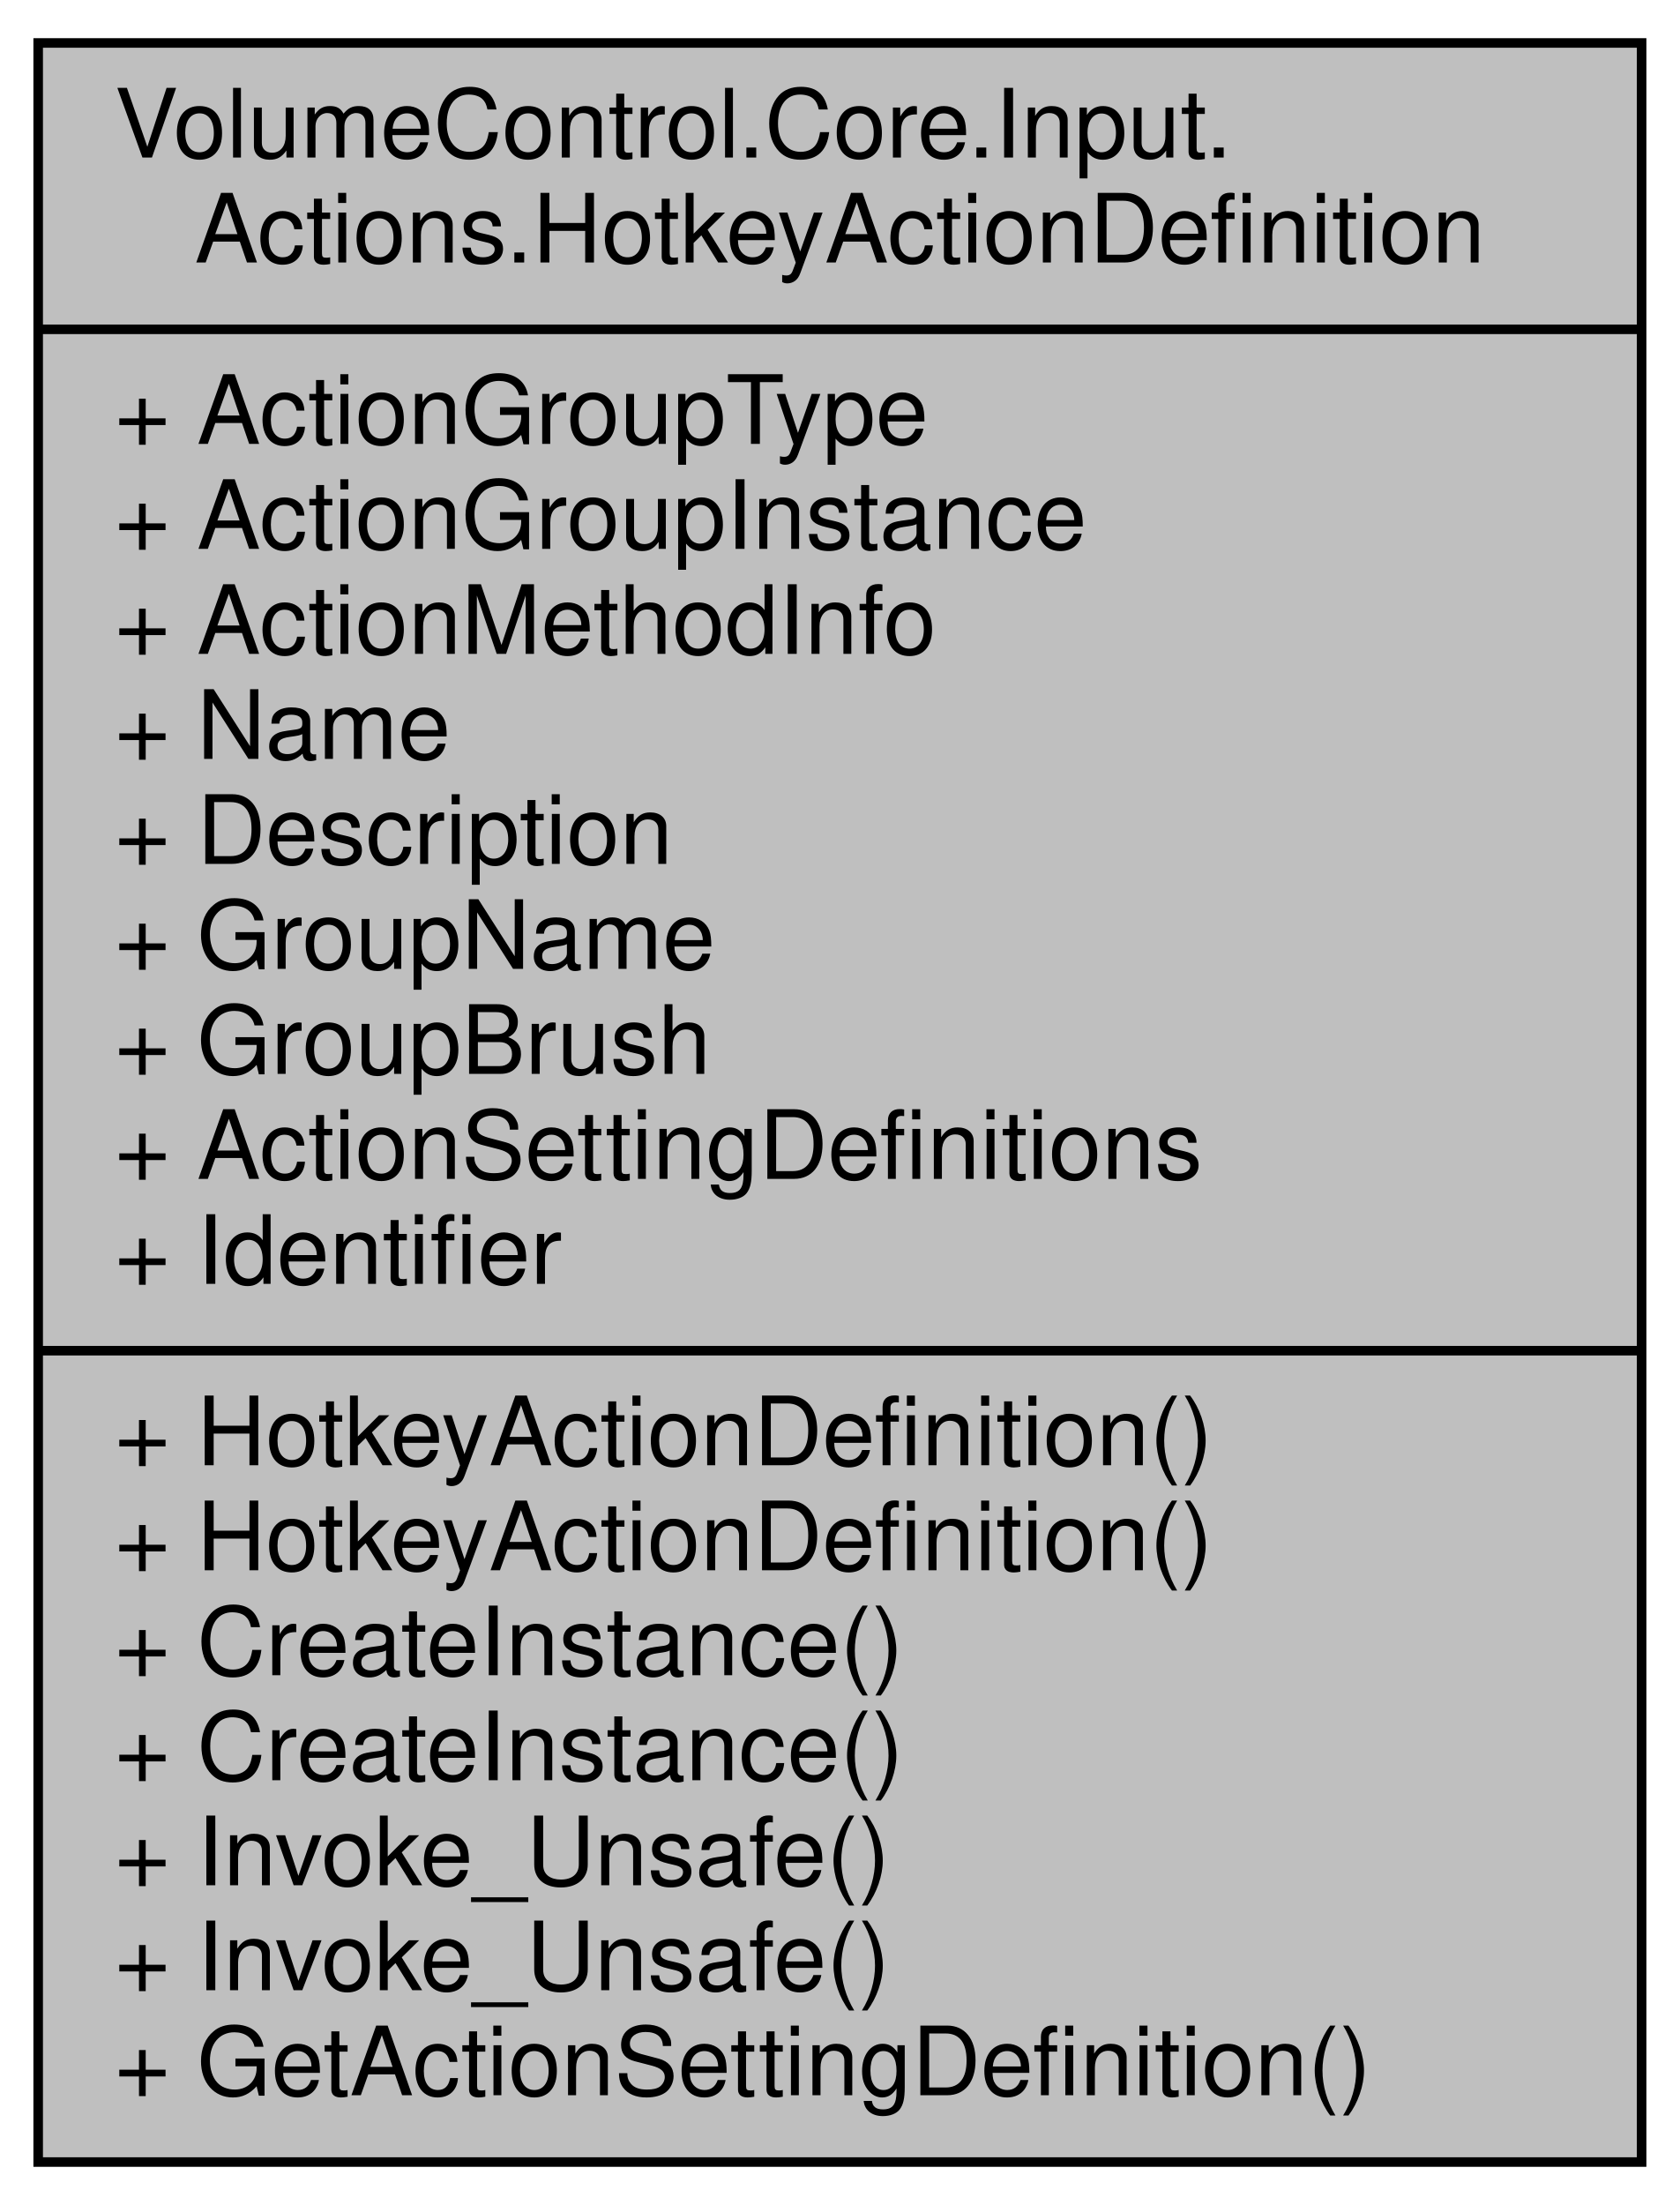
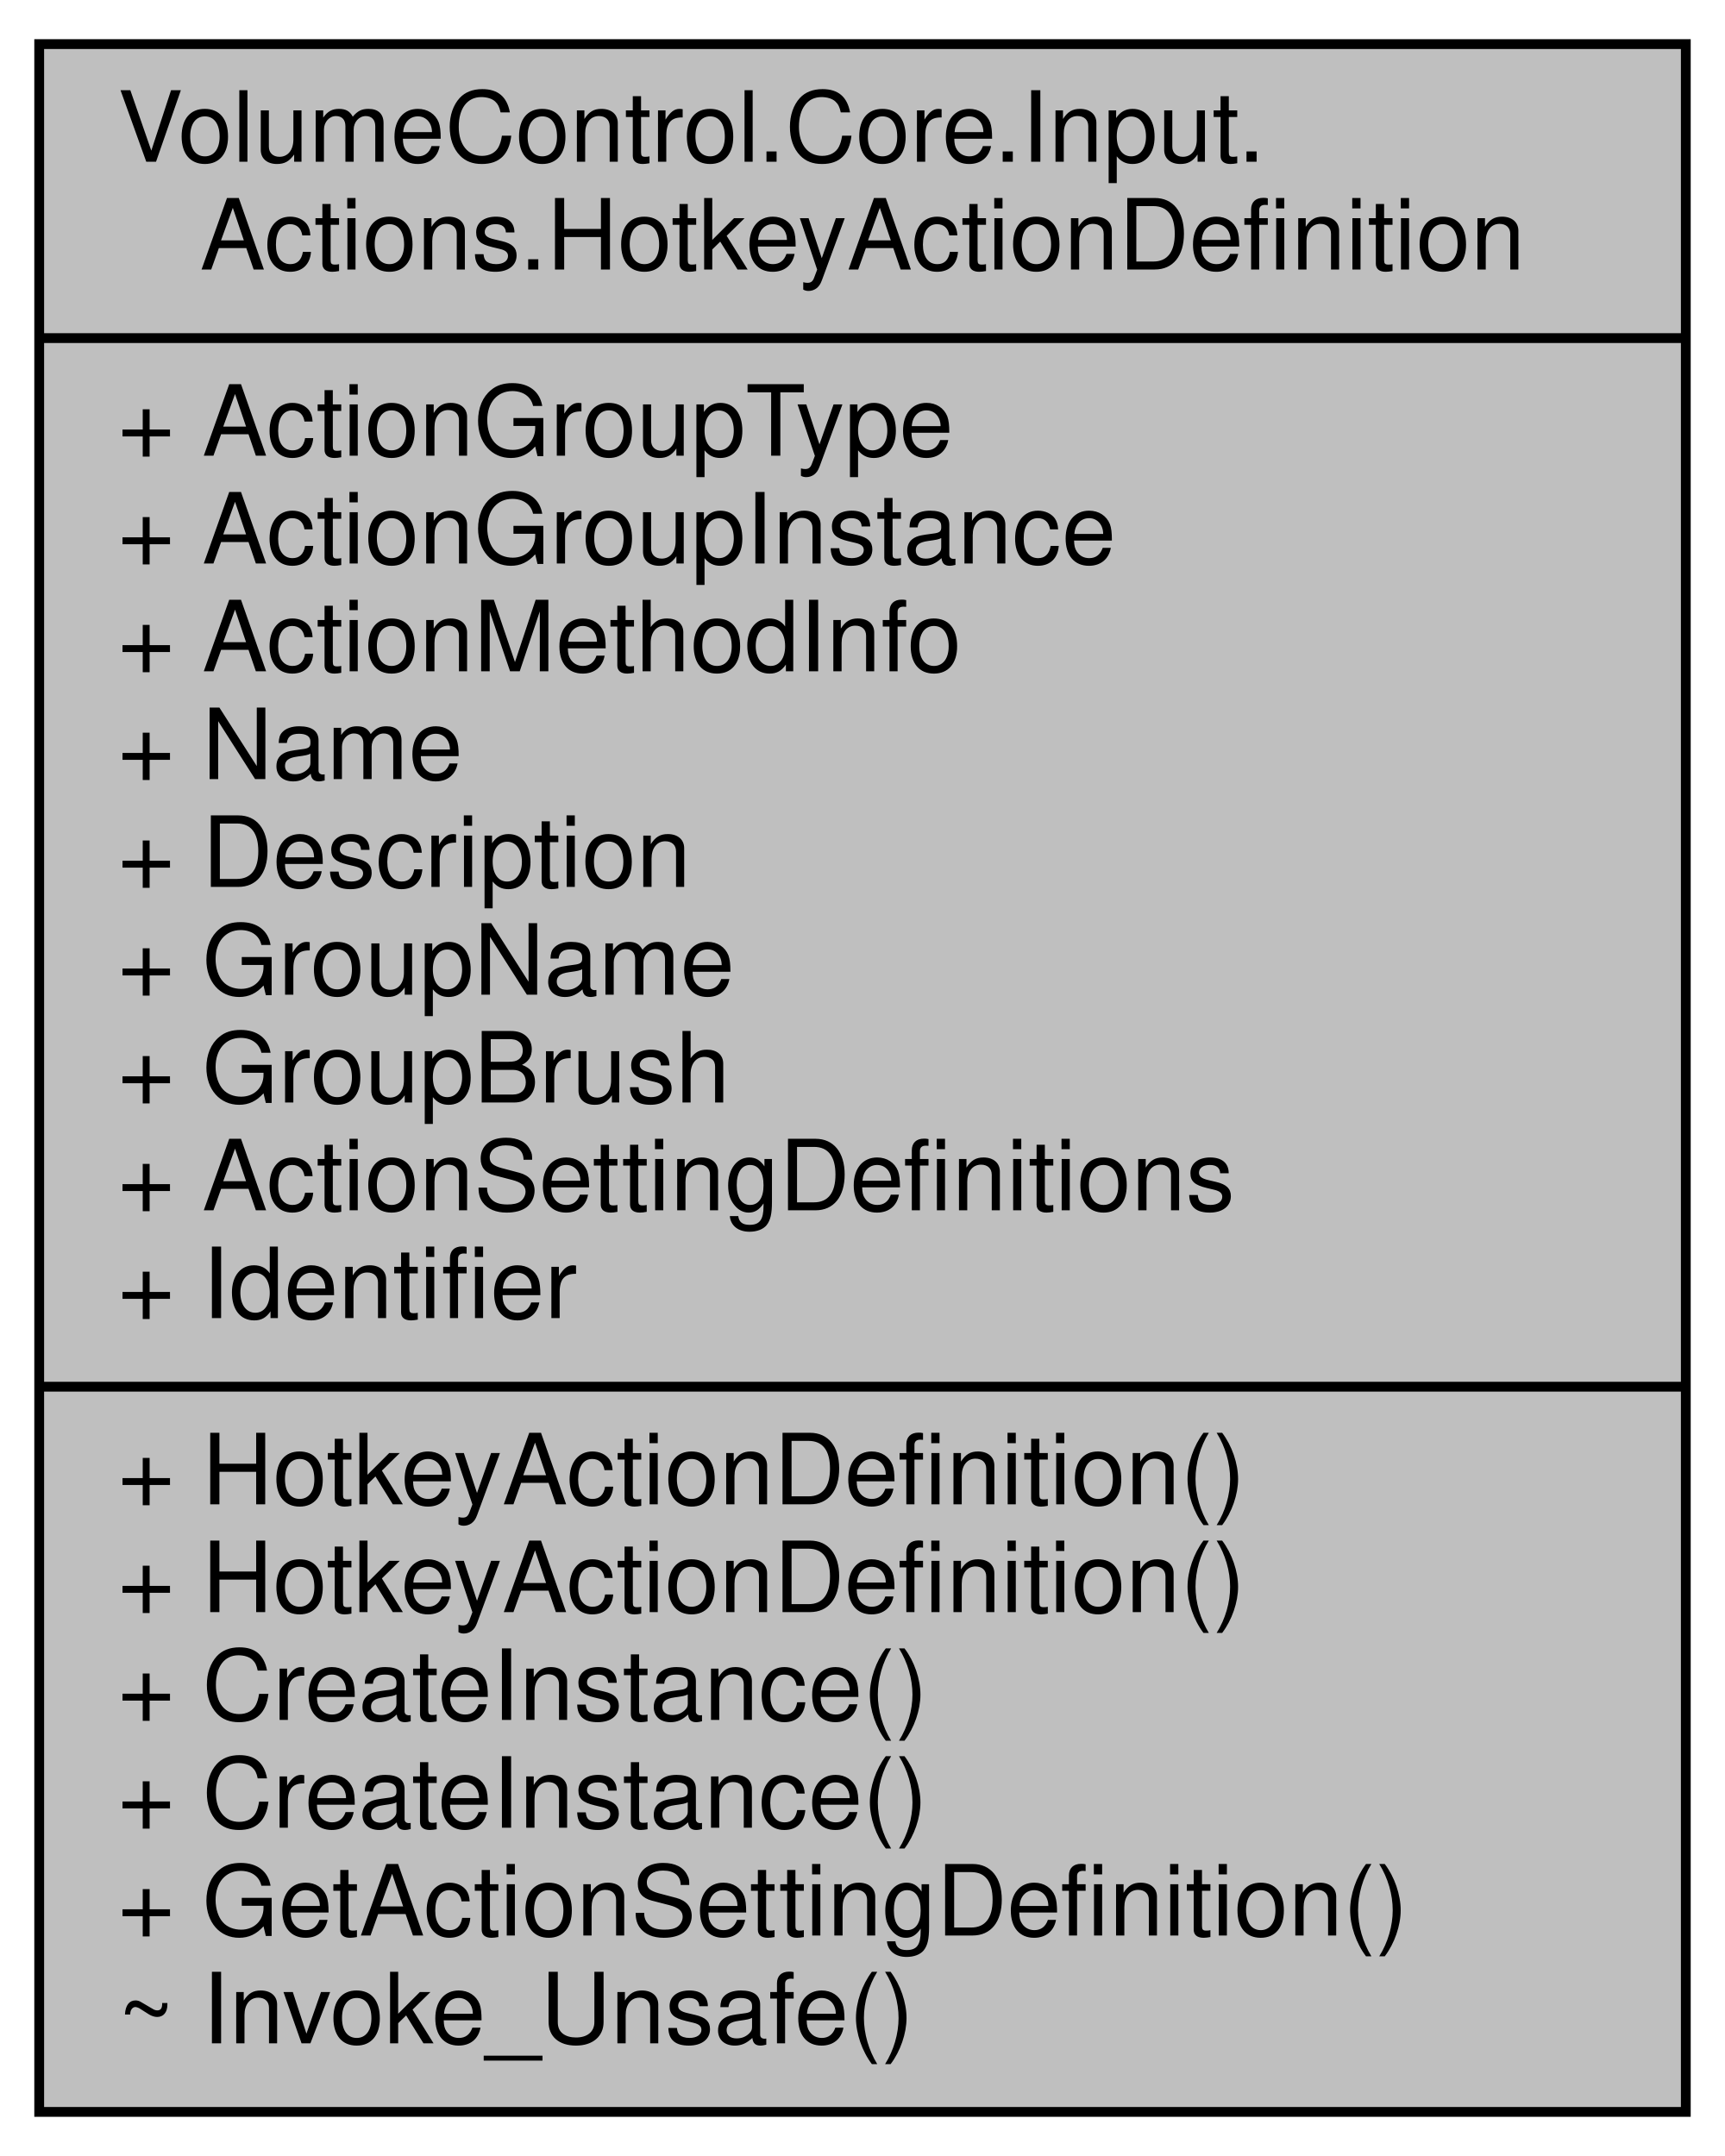
- <svg xmlns="http://www.w3.org/2000/svg" xmlns:xlink="http://www.w3.org/1999/xlink" width="176pt" height="231pt" viewBox="0.00 0.00 176.00 231.00">
-   <g id="graph0" class="graph" transform="scale(1 1) rotate(0) translate(4 227)">
+ <svg xmlns="http://www.w3.org/2000/svg" xmlns:xlink="http://www.w3.org/1999/xlink" width="176pt" height="220pt" viewBox="0.00 0.00 176.00 220.00">
+   <g id="graph0" class="graph" transform="scale(1 1) rotate(0) translate(4 216)">
    <g id="node1" class="node">
      <g id="a_node1">
        <a xlink:title="Represents the definition of a hotkey action, including metadata and the reflection classes for targe...">
-           <polygon fill="#bfbfbf" stroke="black" points="0,-0.5 0,-222.5 168,-222.5 168,-0.5 0,-0.5" />
-           <text text-anchor="start" x="8" y="-210.5" font-family="Helvetica,sans-Serif" font-size="10.00">VolumeControl.Core.Input.</text>
-           <text text-anchor="middle" x="84" y="-199.5" font-family="Helvetica,sans-Serif" font-size="10.00">Actions.HotkeyActionDefinition</text>
-           <polyline fill="none" stroke="black" points="0,-192.5 168,-192.5 " />
-           <text text-anchor="start" x="8" y="-180.5" font-family="Helvetica,sans-Serif" font-size="10.00">+ ActionGroupType</text>
-           <text text-anchor="start" x="8" y="-169.5" font-family="Helvetica,sans-Serif" font-size="10.00">+ ActionGroupInstance</text>
-           <text text-anchor="start" x="8" y="-158.5" font-family="Helvetica,sans-Serif" font-size="10.00">+ ActionMethodInfo</text>
-           <text text-anchor="start" x="8" y="-147.5" font-family="Helvetica,sans-Serif" font-size="10.00">+ Name</text>
-           <text text-anchor="start" x="8" y="-136.5" font-family="Helvetica,sans-Serif" font-size="10.00">+ Description</text>
-           <text text-anchor="start" x="8" y="-125.5" font-family="Helvetica,sans-Serif" font-size="10.00">+ GroupName</text>
-           <text text-anchor="start" x="8" y="-114.5" font-family="Helvetica,sans-Serif" font-size="10.00">+ GroupBrush</text>
-           <text text-anchor="start" x="8" y="-103.5" font-family="Helvetica,sans-Serif" font-size="10.00">+ ActionSettingDefinitions</text>
-           <text text-anchor="start" x="8" y="-92.5" font-family="Helvetica,sans-Serif" font-size="10.00">+ Identifier</text>
-           <polyline fill="none" stroke="black" points="0,-85.5 168,-85.5 " />
-           <text text-anchor="start" x="8" y="-73.5" font-family="Helvetica,sans-Serif" font-size="10.00">+ HotkeyActionDefinition()</text>
+           <polygon fill="#bfbfbf" stroke="black" points="0,-0.5 0,-211.5 168,-211.5 168,-0.5 0,-0.5" />
+           <text text-anchor="start" x="8" y="-199.5" font-family="Helvetica,sans-Serif" font-size="10.00">VolumeControl.Core.Input.</text>
+           <text text-anchor="middle" x="84" y="-188.5" font-family="Helvetica,sans-Serif" font-size="10.00">Actions.HotkeyActionDefinition</text>
+           <polyline fill="none" stroke="black" points="0,-181.5 168,-181.5 " />
+           <text text-anchor="start" x="8" y="-169.5" font-family="Helvetica,sans-Serif" font-size="10.00">+ ActionGroupType</text>
+           <text text-anchor="start" x="8" y="-158.5" font-family="Helvetica,sans-Serif" font-size="10.00">+ ActionGroupInstance</text>
+           <text text-anchor="start" x="8" y="-147.5" font-family="Helvetica,sans-Serif" font-size="10.00">+ ActionMethodInfo</text>
+           <text text-anchor="start" x="8" y="-136.5" font-family="Helvetica,sans-Serif" font-size="10.00">+ Name</text>
+           <text text-anchor="start" x="8" y="-125.5" font-family="Helvetica,sans-Serif" font-size="10.00">+ Description</text>
+           <text text-anchor="start" x="8" y="-114.5" font-family="Helvetica,sans-Serif" font-size="10.00">+ GroupName</text>
+           <text text-anchor="start" x="8" y="-103.5" font-family="Helvetica,sans-Serif" font-size="10.00">+ GroupBrush</text>
+           <text text-anchor="start" x="8" y="-92.5" font-family="Helvetica,sans-Serif" font-size="10.00">+ ActionSettingDefinitions</text>
+           <text text-anchor="start" x="8" y="-81.5" font-family="Helvetica,sans-Serif" font-size="10.00">+ Identifier</text>
+           <polyline fill="none" stroke="black" points="0,-74.5 168,-74.5 " />
          <text text-anchor="start" x="8" y="-62.5" font-family="Helvetica,sans-Serif" font-size="10.00">+ HotkeyActionDefinition()</text>
-           <text text-anchor="start" x="8" y="-51.5" font-family="Helvetica,sans-Serif" font-size="10.00">+ CreateInstance()</text>
+           <text text-anchor="start" x="8" y="-51.5" font-family="Helvetica,sans-Serif" font-size="10.00">+ HotkeyActionDefinition()</text>
          <text text-anchor="start" x="8" y="-40.5" font-family="Helvetica,sans-Serif" font-size="10.00">+ CreateInstance()</text>
-           <text text-anchor="start" x="8" y="-29.5" font-family="Helvetica,sans-Serif" font-size="10.00">+ Invoke_Unsafe()</text>
-           <text text-anchor="start" x="8" y="-18.5" font-family="Helvetica,sans-Serif" font-size="10.00">+ Invoke_Unsafe()</text>
-           <text text-anchor="start" x="8" y="-7.5" font-family="Helvetica,sans-Serif" font-size="10.00">+ GetActionSettingDefinition()</text>
+           <text text-anchor="start" x="8" y="-29.5" font-family="Helvetica,sans-Serif" font-size="10.00">+ CreateInstance()</text>
+           <text text-anchor="start" x="8" y="-18.5" font-family="Helvetica,sans-Serif" font-size="10.00">+ GetActionSettingDefinition()</text>
+           <text text-anchor="start" x="8" y="-7.5" font-family="Helvetica,sans-Serif" font-size="10.00">~ Invoke_Unsafe()</text>
        </a>
      </g>
    </g>
  </g>
</svg>
